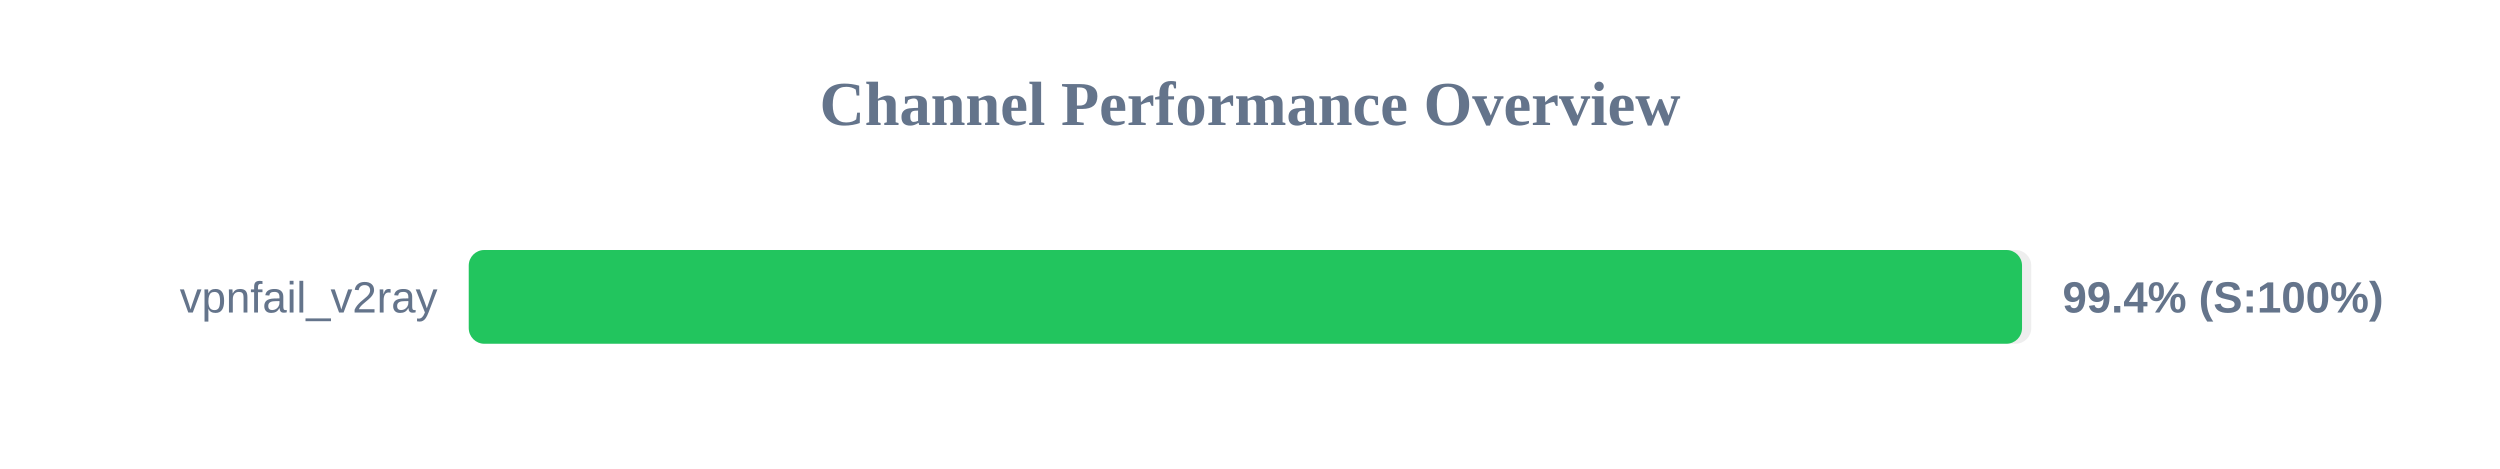
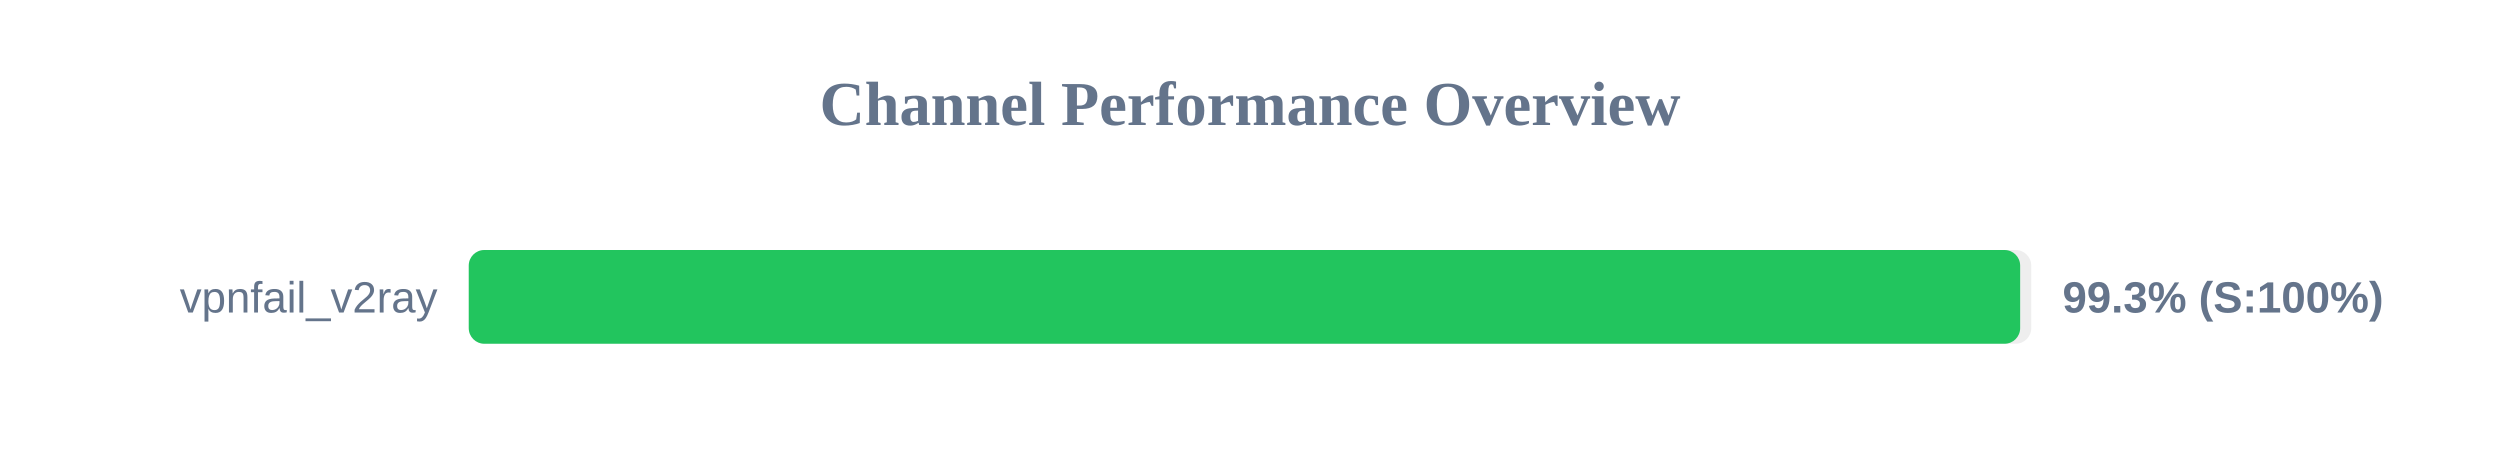
<svg xmlns="http://www.w3.org/2000/svg" width="800" height="150" version="1.1">
  <style>
        .row { font: 14px Arial; fill: #64748b; }
        .score { font: bold 14px Arial; fill: #64748b; }
    </style>
  <text x="400" y="40" text-anchor="middle" font-size="20px" font-weight="bold" fill="#64748b">Channel Performance Overview</text>
  <rect x="150" y="80" width="500" height="30" fill="#eee" rx="5" />
-   <rect x="150" y="80" width="497.05" height="30" fill="#22c55e" rx="5" />
+   <rect x="150" y="80" width="496.45" height="30" fill="#22c55e" rx="5" />
  <text x="140" y="100" text-anchor="end" class="row">vpnfail_v2ray</text>
-   <text x="660" y="100" text-anchor="start" class="score">99.4% (S:100%)</text>
+   <text x="660" y="100" text-anchor="start" class="score">99.3% (S:100%)</text>
</svg>
